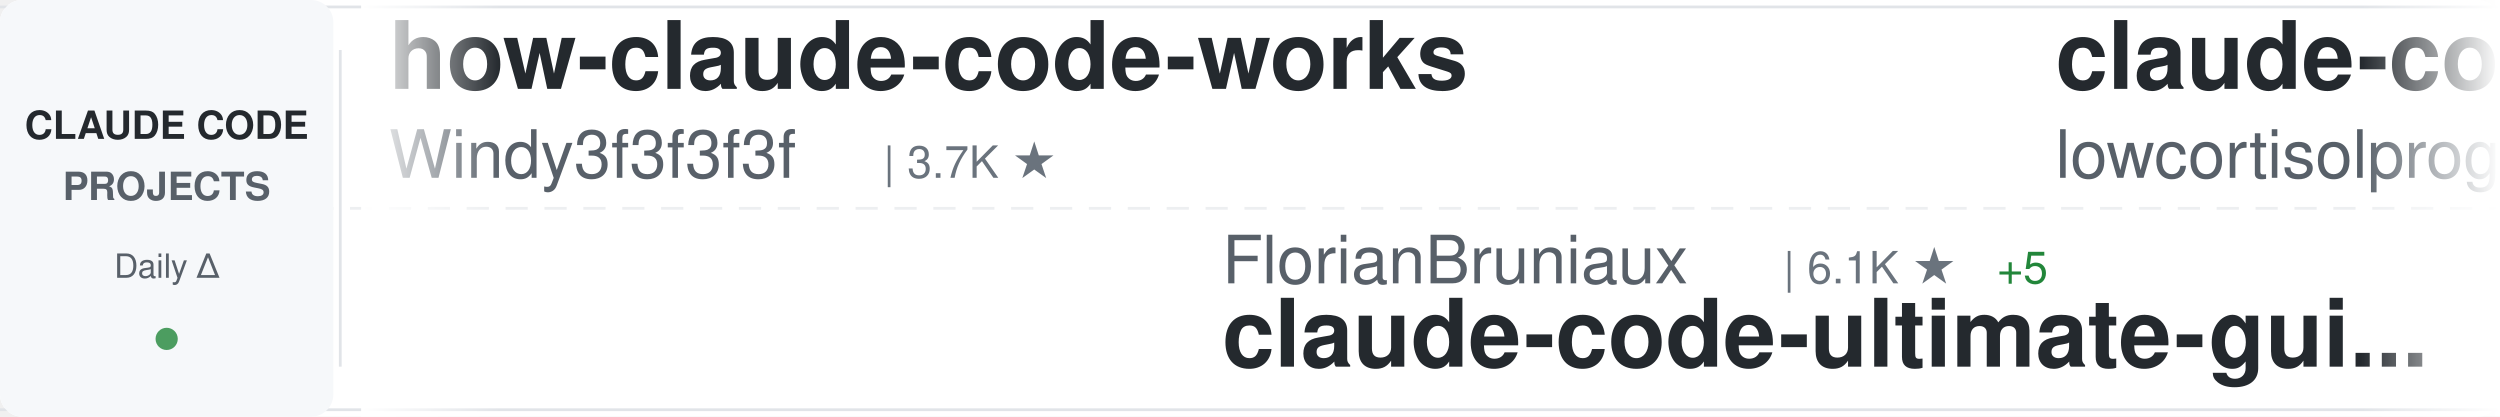
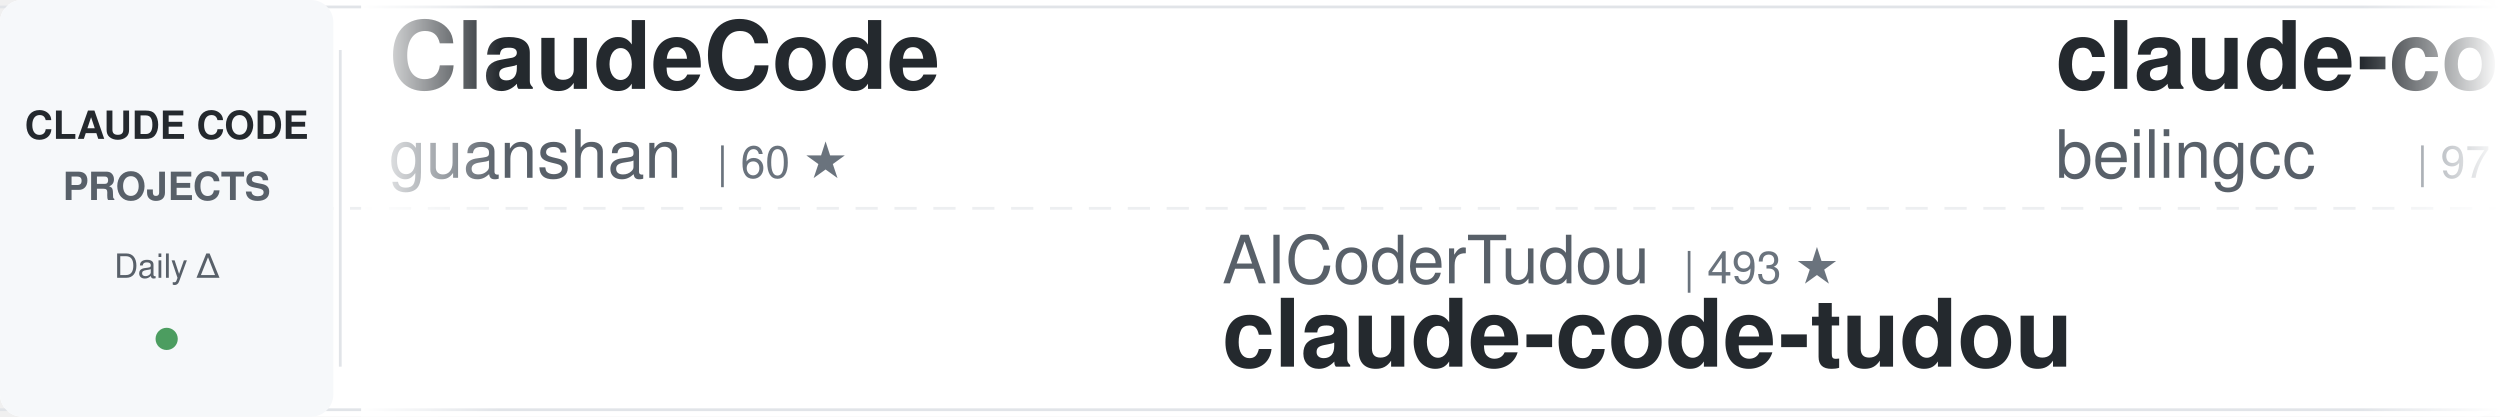
<svg xmlns="http://www.w3.org/2000/svg" width="900" height="150">
  <defs>
    <linearGradient id="awesomeLeftFade" x1="0%" y1="0%" x2="100%" y2="0%">
      <stop offset="0%" style="stop-color:#ffffff;stop-opacity:1" />
      <stop offset="100%" style="stop-color:#ffffff;stop-opacity:0" />
    </linearGradient>
    <linearGradient id="awesomeRightFade" x1="0%" y1="0%" x2="100%" y2="0%">
      <stop offset="0%" style="stop-color:#ffffff;stop-opacity:0" />
      <stop offset="100%" style="stop-color:#ffffff;stop-opacity:1" />
    </linearGradient>
  </defs>
  <rect width="900" height="150" fill="#ffffff" rx="8" />
  <rect x="0" y="2" width="900" height="1" fill="#e1e4e8" />
  <rect x="0" y="147" width="900" height="1" fill="#e1e4e8" />
  <line x1="0" y1="75" x2="900" y2="75" stroke="#e1e4e8" stroke-width="1" stroke-dasharray="8 6" opacity="0.6" />
  <rect x="0" y="0" width="120" height="150" fill="#f6f8fa" rx="8" />
  <text x="60" y="50" font-family="-apple-system, BlinkMacSystemFont, 'Segoe UI', Helvetica, Arial, sans-serif" font-size="14" font-weight="600" fill="#24292e" text-anchor="middle">CLAUDE CODE</text>
  <text x="60" y="72" font-family="-apple-system, BlinkMacSystemFont, 'Segoe UI', Helvetica, Arial, sans-serif" font-size="14" font-weight="600" fill="#586069" text-anchor="middle">PROJECTS</text>
  <text x="60" y="100" font-family="-apple-system, BlinkMacSystemFont, 'Segoe UI', Helvetica, Arial, sans-serif" font-size="12" font-weight="500" fill="#586069" text-anchor="middle">Daily Δ</text>
  <circle cx="60" cy="122" r="4" fill="#22863a" opacity="0.8" />
  <rect x="122" y="18" width="1" height="114" fill="#e1e4e8" />
  <clipPath id="awesomeTickerClip">
    <rect x="130" y="0" width="770" height="150" />
  </clipPath>
  <g clip-path="url(#awesomeTickerClip)">
    <g id="awesomeTickerItems">
      <animateTransform attributeName="transform" attributeType="XML" type="translate" from="0 0" to="-3000 0" dur="54s" repeatCount="indefinite" />
      <g transform="translate(0, 0)">
-         <text x="140" y="32" font-family="-apple-system, BlinkMacSystemFont, 'Segoe UI', Helvetica, Arial, sans-serif" font-size="34" font-weight="600" fill="#24292e">how-claude-code-works</text>
-         <text x="140" y="64" font-family="-apple-system, BlinkMacSystemFont, 'Segoe UI', Helvetica, Arial, sans-serif" font-size="24" font-weight="400" fill="#586069">Windy3f3f3f3f</text>
-         <text x="318" y="64" font-family="-apple-system, BlinkMacSystemFont, 'Segoe UI', Helvetica, Arial, sans-serif" font-size="16" font-weight="500" fill="#6a737d">| 3.7K ★</text>
+         <text x="140" y="32" font-family="-apple-system, BlinkMacSystemFont, 'Segoe UI', Helvetica, Arial, sans-serif" font-size="34" font-weight="600" fill="#24292e">ClaudeCode</text>
+         <text x="140" y="64" font-family="-apple-system, BlinkMacSystemFont, 'Segoe UI', Helvetica, Arial, sans-serif" font-size="24" font-weight="400" fill="#586069">guanshan</text>
+         <text x="258" y="64" font-family="-apple-system, BlinkMacSystemFont, 'Segoe UI', Helvetica, Arial, sans-serif" font-size="16" font-weight="500" fill="#6a737d">| 60 ★</text>
      </g>
      <g transform="translate(300, 0)">
-         <text x="140" y="102" font-family="-apple-system, BlinkMacSystemFont, 'Segoe UI', Helvetica, Arial, sans-serif" font-size="24" font-weight="400" fill="#586069">FlorianBruniaux</text>
-         <text x="342" y="102" font-family="-apple-system, BlinkMacSystemFont, 'Segoe UI', Helvetica, Arial, sans-serif" font-size="16" font-weight="500" fill="#6a737d">| 6.1K ★</text>
-         <text x="419" y="102" font-family="-apple-system, BlinkMacSystemFont, 'Segoe UI', Helvetica, Arial, sans-serif" font-size="16" font-weight="500" fill="#22863a"> +5</text>
-         <text x="140" y="132" font-family="-apple-system, BlinkMacSystemFont, 'Segoe UI', Helvetica, Arial, sans-serif" font-size="34" font-weight="600" fill="#24292e">claude-code-ultimate-gui...</text>
+         <text x="140" y="102" font-family="-apple-system, BlinkMacSystemFont, 'Segoe UI', Helvetica, Arial, sans-serif" font-size="24" font-weight="400" fill="#586069">AICoderTudou</text>
+         <text x="306" y="102" font-family="-apple-system, BlinkMacSystemFont, 'Segoe UI', Helvetica, Arial, sans-serif" font-size="16" font-weight="500" fill="#6a737d">| 493 ★</text>
+         <text x="140" y="132" font-family="-apple-system, BlinkMacSystemFont, 'Segoe UI', Helvetica, Arial, sans-serif" font-size="34" font-weight="600" fill="#24292e">claude-code-tudou</text>
      </g>
      <g transform="translate(600, 0)">
        <text x="140" y="32" font-family="-apple-system, BlinkMacSystemFont, 'Segoe UI', Helvetica, Arial, sans-serif" font-size="34" font-weight="600" fill="#24292e">claude-code</text>
-         <text x="140" y="64" font-family="-apple-system, BlinkMacSystemFont, 'Segoe UI', Helvetica, Arial, sans-serif" font-size="24" font-weight="400" fill="#586069">lowcortisolprogrammer</text>
-         <text x="414" y="64" font-family="-apple-system, BlinkMacSystemFont, 'Segoe UI', Helvetica, Arial, sans-serif" font-size="16" font-weight="500" fill="#6a737d">| 171 ★</text>
+         <text x="140" y="64" font-family="-apple-system, BlinkMacSystemFont, 'Segoe UI', Helvetica, Arial, sans-serif" font-size="24" font-weight="400" fill="#586069">beilingcc</text>
+         <text x="270" y="64" font-family="-apple-system, BlinkMacSystemFont, 'Segoe UI', Helvetica, Arial, sans-serif" font-size="16" font-weight="500" fill="#6a737d">| 97 ★</text>
      </g>
      <g transform="translate(900, 0)">
-         <text x="140" y="102" font-family="-apple-system, BlinkMacSystemFont, 'Segoe UI', Helvetica, Arial, sans-serif" font-size="24" font-weight="400" fill="#586069">OneRedOak</text>
-         <text x="270" y="102" font-family="-apple-system, BlinkMacSystemFont, 'Segoe UI', Helvetica, Arial, sans-serif" font-size="16" font-weight="500" fill="#6a737d">| 3.9K ★</text>
-         <text x="347" y="102" font-family="-apple-system, BlinkMacSystemFont, 'Segoe UI', Helvetica, Arial, sans-serif" font-size="16" font-weight="500" fill="#22863a"> +1</text>
-         <text x="140" y="132" font-family="-apple-system, BlinkMacSystemFont, 'Segoe UI', Helvetica, Arial, sans-serif" font-size="34" font-weight="600" fill="#24292e">claude-code-workflows</text>
+         <text x="140" y="102" font-family="-apple-system, BlinkMacSystemFont, 'Segoe UI', Helvetica, Arial, sans-serif" font-size="24" font-weight="400" fill="#586069">FlorianBruniaux</text>
+         <text x="342" y="102" font-family="-apple-system, BlinkMacSystemFont, 'Segoe UI', Helvetica, Arial, sans-serif" font-size="16" font-weight="500" fill="#6a737d">| 6.1K ★</text>
+         <text x="140" y="132" font-family="-apple-system, BlinkMacSystemFont, 'Segoe UI', Helvetica, Arial, sans-serif" font-size="34" font-weight="600" fill="#24292e">claude-code-ultimate-gui...</text>
      </g>
      <g transform="translate(1200, 0)">
-         <text x="140" y="32" font-family="-apple-system, BlinkMacSystemFont, 'Segoe UI', Helvetica, Arial, sans-serif" font-size="34" font-weight="600" fill="#24292e">claude-code</text>
-         <text x="140" y="64" font-family="-apple-system, BlinkMacSystemFont, 'Segoe UI', Helvetica, Arial, sans-serif" font-size="24" font-weight="400" fill="#586069">mehmoodosman</text>
-         <text x="306" y="64" font-family="-apple-system, BlinkMacSystemFont, 'Segoe UI', Helvetica, Arial, sans-serif" font-size="16" font-weight="500" fill="#6a737d">| 173 ★</text>
+         <text x="140" y="32" font-family="-apple-system, BlinkMacSystemFont, 'Segoe UI', Helvetica, Arial, sans-serif" font-size="34" font-weight="600" fill="#24292e">claude-code-base-action</text>
+         <text x="140" y="64" font-family="-apple-system, BlinkMacSystemFont, 'Segoe UI', Helvetica, Arial, sans-serif" font-size="24" font-weight="400" fill="#586069">anthropics</text>
+         <text x="282" y="64" font-family="-apple-system, BlinkMacSystemFont, 'Segoe UI', Helvetica, Arial, sans-serif" font-size="16" font-weight="500" fill="#6a737d">| 1.0K ★</text>
+         <text x="359" y="64" font-family="-apple-system, BlinkMacSystemFont, 'Segoe UI', Helvetica, Arial, sans-serif" font-size="16" font-weight="500" fill="#22863a"> +1</text>
      </g>
      <g transform="translate(1500, 0)">
-         <text x="140" y="102" font-family="-apple-system, BlinkMacSystemFont, 'Segoe UI', Helvetica, Arial, sans-serif" font-size="24" font-weight="400" fill="#586069">Windy3f3f3f3f</text>
-         <text x="318" y="102" font-family="-apple-system, BlinkMacSystemFont, 'Segoe UI', Helvetica, Arial, sans-serif" font-size="16" font-weight="500" fill="#6a737d">| 2.7K ★</text>
-         <text x="140" y="132" font-family="-apple-system, BlinkMacSystemFont, 'Segoe UI', Helvetica, Arial, sans-serif" font-size="34" font-weight="600" fill="#24292e">claude-code-from-scratch</text>
+         <text x="140" y="102" font-family="-apple-system, BlinkMacSystemFont, 'Segoe UI', Helvetica, Arial, sans-serif" font-size="24" font-weight="400" fill="#586069">pengchengneo</text>
+         <text x="306" y="102" font-family="-apple-system, BlinkMacSystemFont, 'Segoe UI', Helvetica, Arial, sans-serif" font-size="16" font-weight="500" fill="#6a737d">| 1.8K ★</text>
+         <text x="140" y="132" font-family="-apple-system, BlinkMacSystemFont, 'Segoe UI', Helvetica, Arial, sans-serif" font-size="34" font-weight="600" fill="#24292e">Claude-Code</text>
      </g>
      <g transform="translate(1800, 0)">
-         <text x="140" y="32" font-family="-apple-system, BlinkMacSystemFont, 'Segoe UI', Helvetica, Arial, sans-serif" font-size="34" font-weight="600" fill="#24292e">claude-code-tudou</text>
-         <text x="140" y="64" font-family="-apple-system, BlinkMacSystemFont, 'Segoe UI', Helvetica, Arial, sans-serif" font-size="24" font-weight="400" fill="#586069">AICoderTudou</text>
-         <text x="306" y="64" font-family="-apple-system, BlinkMacSystemFont, 'Segoe UI', Helvetica, Arial, sans-serif" font-size="16" font-weight="500" fill="#6a737d">| 493 ★</text>
+         <text x="140" y="32" font-family="-apple-system, BlinkMacSystemFont, 'Segoe UI', Helvetica, Arial, sans-serif" font-size="34" font-weight="600" fill="#24292e">ClaudeCodeAgents</text>
+         <text x="140" y="64" font-family="-apple-system, BlinkMacSystemFont, 'Segoe UI', Helvetica, Arial, sans-serif" font-size="24" font-weight="400" fill="#586069">darcyegb</text>
+         <text x="258" y="64" font-family="-apple-system, BlinkMacSystemFont, 'Segoe UI', Helvetica, Arial, sans-serif" font-size="16" font-weight="500" fill="#6a737d">| 773 ★</text>
      </g>
      <g transform="translate(2100, 0)">
-         <text x="140" y="102" font-family="-apple-system, BlinkMacSystemFont, 'Segoe UI', Helvetica, Arial, sans-serif" font-size="24" font-weight="400" fill="#586069">1rgs</text>
-         <text x="210" y="102" font-family="-apple-system, BlinkMacSystemFont, 'Segoe UI', Helvetica, Arial, sans-serif" font-size="16" font-weight="500" fill="#6a737d">| 3.8K ★</text>
-         <text x="140" y="132" font-family="-apple-system, BlinkMacSystemFont, 'Segoe UI', Helvetica, Arial, sans-serif" font-size="34" font-weight="600" fill="#24292e">claude-code-proxy</text>
+         <text x="140" y="102" font-family="-apple-system, BlinkMacSystemFont, 'Segoe UI', Helvetica, Arial, sans-serif" font-size="24" font-weight="400" fill="#586069">asgeirtj</text>
+         <text x="258" y="102" font-family="-apple-system, BlinkMacSystemFont, 'Segoe UI', Helvetica, Arial, sans-serif" font-size="16" font-weight="500" fill="#6a737d">| 69.4K ★</text>
+         <text x="344" y="102" font-family="-apple-system, BlinkMacSystemFont, 'Segoe UI', Helvetica, Arial, sans-serif" font-size="16" font-weight="500" fill="#22863a"> +33</text>
+         <text x="140" y="132" font-family="-apple-system, BlinkMacSystemFont, 'Segoe UI', Helvetica, Arial, sans-serif" font-size="34" font-weight="600" fill="#24292e">system_prompts_leaks</text>
      </g>
      <g transform="translate(2400, 0)">
-         <text x="140" y="32" font-family="-apple-system, BlinkMacSystemFont, 'Segoe UI', Helvetica, Arial, sans-serif" font-size="34" font-weight="600" fill="#24292e">claude-code-source-code</text>
-         <text x="140" y="64" font-family="-apple-system, BlinkMacSystemFont, 'Segoe UI', Helvetica, Arial, sans-serif" font-size="24" font-weight="400" fill="#586069">777genius</text>
-         <text x="270" y="64" font-family="-apple-system, BlinkMacSystemFont, 'Segoe UI', Helvetica, Arial, sans-serif" font-size="16" font-weight="500" fill="#6a737d">| 935 ★</text>
+         <text x="140" y="32" font-family="-apple-system, BlinkMacSystemFont, 'Segoe UI', Helvetica, Arial, sans-serif" font-size="34" font-weight="600" fill="#24292e">claude-code-my-workflow</text>
+         <text x="140" y="64" font-family="-apple-system, BlinkMacSystemFont, 'Segoe UI', Helvetica, Arial, sans-serif" font-size="24" font-weight="400" fill="#586069">pedrohcgs</text>
+         <text x="270" y="64" font-family="-apple-system, BlinkMacSystemFont, 'Segoe UI', Helvetica, Arial, sans-serif" font-size="16" font-weight="500" fill="#6a737d">| 1.7K ★</text>
+         <text x="347" y="64" font-family="-apple-system, BlinkMacSystemFont, 'Segoe UI', Helvetica, Arial, sans-serif" font-size="16" font-weight="500" fill="#22863a"> +2</text>
      </g>
      <g transform="translate(2700, 0)">
-         <text x="140" y="102" font-family="-apple-system, BlinkMacSystemFont, 'Segoe UI', Helvetica, Arial, sans-serif" font-size="24" font-weight="400" fill="#586069">disler</text>
-         <text x="234" y="102" font-family="-apple-system, BlinkMacSystemFont, 'Segoe UI', Helvetica, Arial, sans-serif" font-size="16" font-weight="500" fill="#6a737d">| 3.9K ★</text>
-         <text x="140" y="132" font-family="-apple-system, BlinkMacSystemFont, 'Segoe UI', Helvetica, Arial, sans-serif" font-size="34" font-weight="600" fill="#24292e">claude-code-hooks-master...</text>
+         <text x="140" y="102" font-family="-apple-system, BlinkMacSystemFont, 'Segoe UI', Helvetica, Arial, sans-serif" font-size="24" font-weight="400" fill="#586069">zstmfhy</text>
+         <text x="246" y="102" font-family="-apple-system, BlinkMacSystemFont, 'Segoe UI', Helvetica, Arial, sans-serif" font-size="16" font-weight="500" fill="#6a737d">| 188 ★</text>
+         <text x="140" y="132" font-family="-apple-system, BlinkMacSystemFont, 'Segoe UI', Helvetica, Arial, sans-serif" font-size="34" font-weight="600" fill="#24292e">Claude-code</text>
      </g>
      <g transform="translate(3000, 0)">
-         <text x="140" y="32" font-family="-apple-system, BlinkMacSystemFont, 'Segoe UI', Helvetica, Arial, sans-serif" font-size="34" font-weight="600" fill="#24292e">how-claude-code-works</text>
-         <text x="140" y="64" font-family="-apple-system, BlinkMacSystemFont, 'Segoe UI', Helvetica, Arial, sans-serif" font-size="24" font-weight="400" fill="#586069">Windy3f3f3f3f</text>
-         <text x="318" y="64" font-family="-apple-system, BlinkMacSystemFont, 'Segoe UI', Helvetica, Arial, sans-serif" font-size="16" font-weight="500" fill="#6a737d">| 3.7K ★</text>
+         <text x="140" y="32" font-family="-apple-system, BlinkMacSystemFont, 'Segoe UI', Helvetica, Arial, sans-serif" font-size="34" font-weight="600" fill="#24292e">ClaudeCode</text>
+         <text x="140" y="64" font-family="-apple-system, BlinkMacSystemFont, 'Segoe UI', Helvetica, Arial, sans-serif" font-size="24" font-weight="400" fill="#586069">guanshan</text>
+         <text x="258" y="64" font-family="-apple-system, BlinkMacSystemFont, 'Segoe UI', Helvetica, Arial, sans-serif" font-size="16" font-weight="500" fill="#6a737d">| 60 ★</text>
      </g>
      <g transform="translate(3300, 0)">
-         <text x="140" y="102" font-family="-apple-system, BlinkMacSystemFont, 'Segoe UI', Helvetica, Arial, sans-serif" font-size="24" font-weight="400" fill="#586069">FlorianBruniaux</text>
-         <text x="342" y="102" font-family="-apple-system, BlinkMacSystemFont, 'Segoe UI', Helvetica, Arial, sans-serif" font-size="16" font-weight="500" fill="#6a737d">| 6.1K ★</text>
-         <text x="419" y="102" font-family="-apple-system, BlinkMacSystemFont, 'Segoe UI', Helvetica, Arial, sans-serif" font-size="16" font-weight="500" fill="#22863a"> +5</text>
-         <text x="140" y="132" font-family="-apple-system, BlinkMacSystemFont, 'Segoe UI', Helvetica, Arial, sans-serif" font-size="34" font-weight="600" fill="#24292e">claude-code-ultimate-gui...</text>
+         <text x="140" y="102" font-family="-apple-system, BlinkMacSystemFont, 'Segoe UI', Helvetica, Arial, sans-serif" font-size="24" font-weight="400" fill="#586069">AICoderTudou</text>
+         <text x="306" y="102" font-family="-apple-system, BlinkMacSystemFont, 'Segoe UI', Helvetica, Arial, sans-serif" font-size="16" font-weight="500" fill="#6a737d">| 493 ★</text>
+         <text x="140" y="132" font-family="-apple-system, BlinkMacSystemFont, 'Segoe UI', Helvetica, Arial, sans-serif" font-size="34" font-weight="600" fill="#24292e">claude-code-tudou</text>
      </g>
      <g transform="translate(3600, 0)">
        <text x="140" y="32" font-family="-apple-system, BlinkMacSystemFont, 'Segoe UI', Helvetica, Arial, sans-serif" font-size="34" font-weight="600" fill="#24292e">claude-code</text>
-         <text x="140" y="64" font-family="-apple-system, BlinkMacSystemFont, 'Segoe UI', Helvetica, Arial, sans-serif" font-size="24" font-weight="400" fill="#586069">lowcortisolprogrammer</text>
-         <text x="414" y="64" font-family="-apple-system, BlinkMacSystemFont, 'Segoe UI', Helvetica, Arial, sans-serif" font-size="16" font-weight="500" fill="#6a737d">| 171 ★</text>
+         <text x="140" y="64" font-family="-apple-system, BlinkMacSystemFont, 'Segoe UI', Helvetica, Arial, sans-serif" font-size="24" font-weight="400" fill="#586069">beilingcc</text>
+         <text x="270" y="64" font-family="-apple-system, BlinkMacSystemFont, 'Segoe UI', Helvetica, Arial, sans-serif" font-size="16" font-weight="500" fill="#6a737d">| 97 ★</text>
      </g>
      <g transform="translate(3900, 0)">
-         <text x="140" y="102" font-family="-apple-system, BlinkMacSystemFont, 'Segoe UI', Helvetica, Arial, sans-serif" font-size="24" font-weight="400" fill="#586069">OneRedOak</text>
-         <text x="270" y="102" font-family="-apple-system, BlinkMacSystemFont, 'Segoe UI', Helvetica, Arial, sans-serif" font-size="16" font-weight="500" fill="#6a737d">| 3.9K ★</text>
-         <text x="347" y="102" font-family="-apple-system, BlinkMacSystemFont, 'Segoe UI', Helvetica, Arial, sans-serif" font-size="16" font-weight="500" fill="#22863a"> +1</text>
-         <text x="140" y="132" font-family="-apple-system, BlinkMacSystemFont, 'Segoe UI', Helvetica, Arial, sans-serif" font-size="34" font-weight="600" fill="#24292e">claude-code-workflows</text>
+         <text x="140" y="102" font-family="-apple-system, BlinkMacSystemFont, 'Segoe UI', Helvetica, Arial, sans-serif" font-size="24" font-weight="400" fill="#586069">FlorianBruniaux</text>
+         <text x="342" y="102" font-family="-apple-system, BlinkMacSystemFont, 'Segoe UI', Helvetica, Arial, sans-serif" font-size="16" font-weight="500" fill="#6a737d">| 6.1K ★</text>
+         <text x="140" y="132" font-family="-apple-system, BlinkMacSystemFont, 'Segoe UI', Helvetica, Arial, sans-serif" font-size="34" font-weight="600" fill="#24292e">claude-code-ultimate-gui...</text>
      </g>
    </g>
  </g>
  <rect x="130" y="0" width="50" height="150" fill="url(#awesomeLeftFade)" />
  <rect x="850" y="0" width="50" height="150" fill="url(#awesomeRightFade)" />
</svg>
